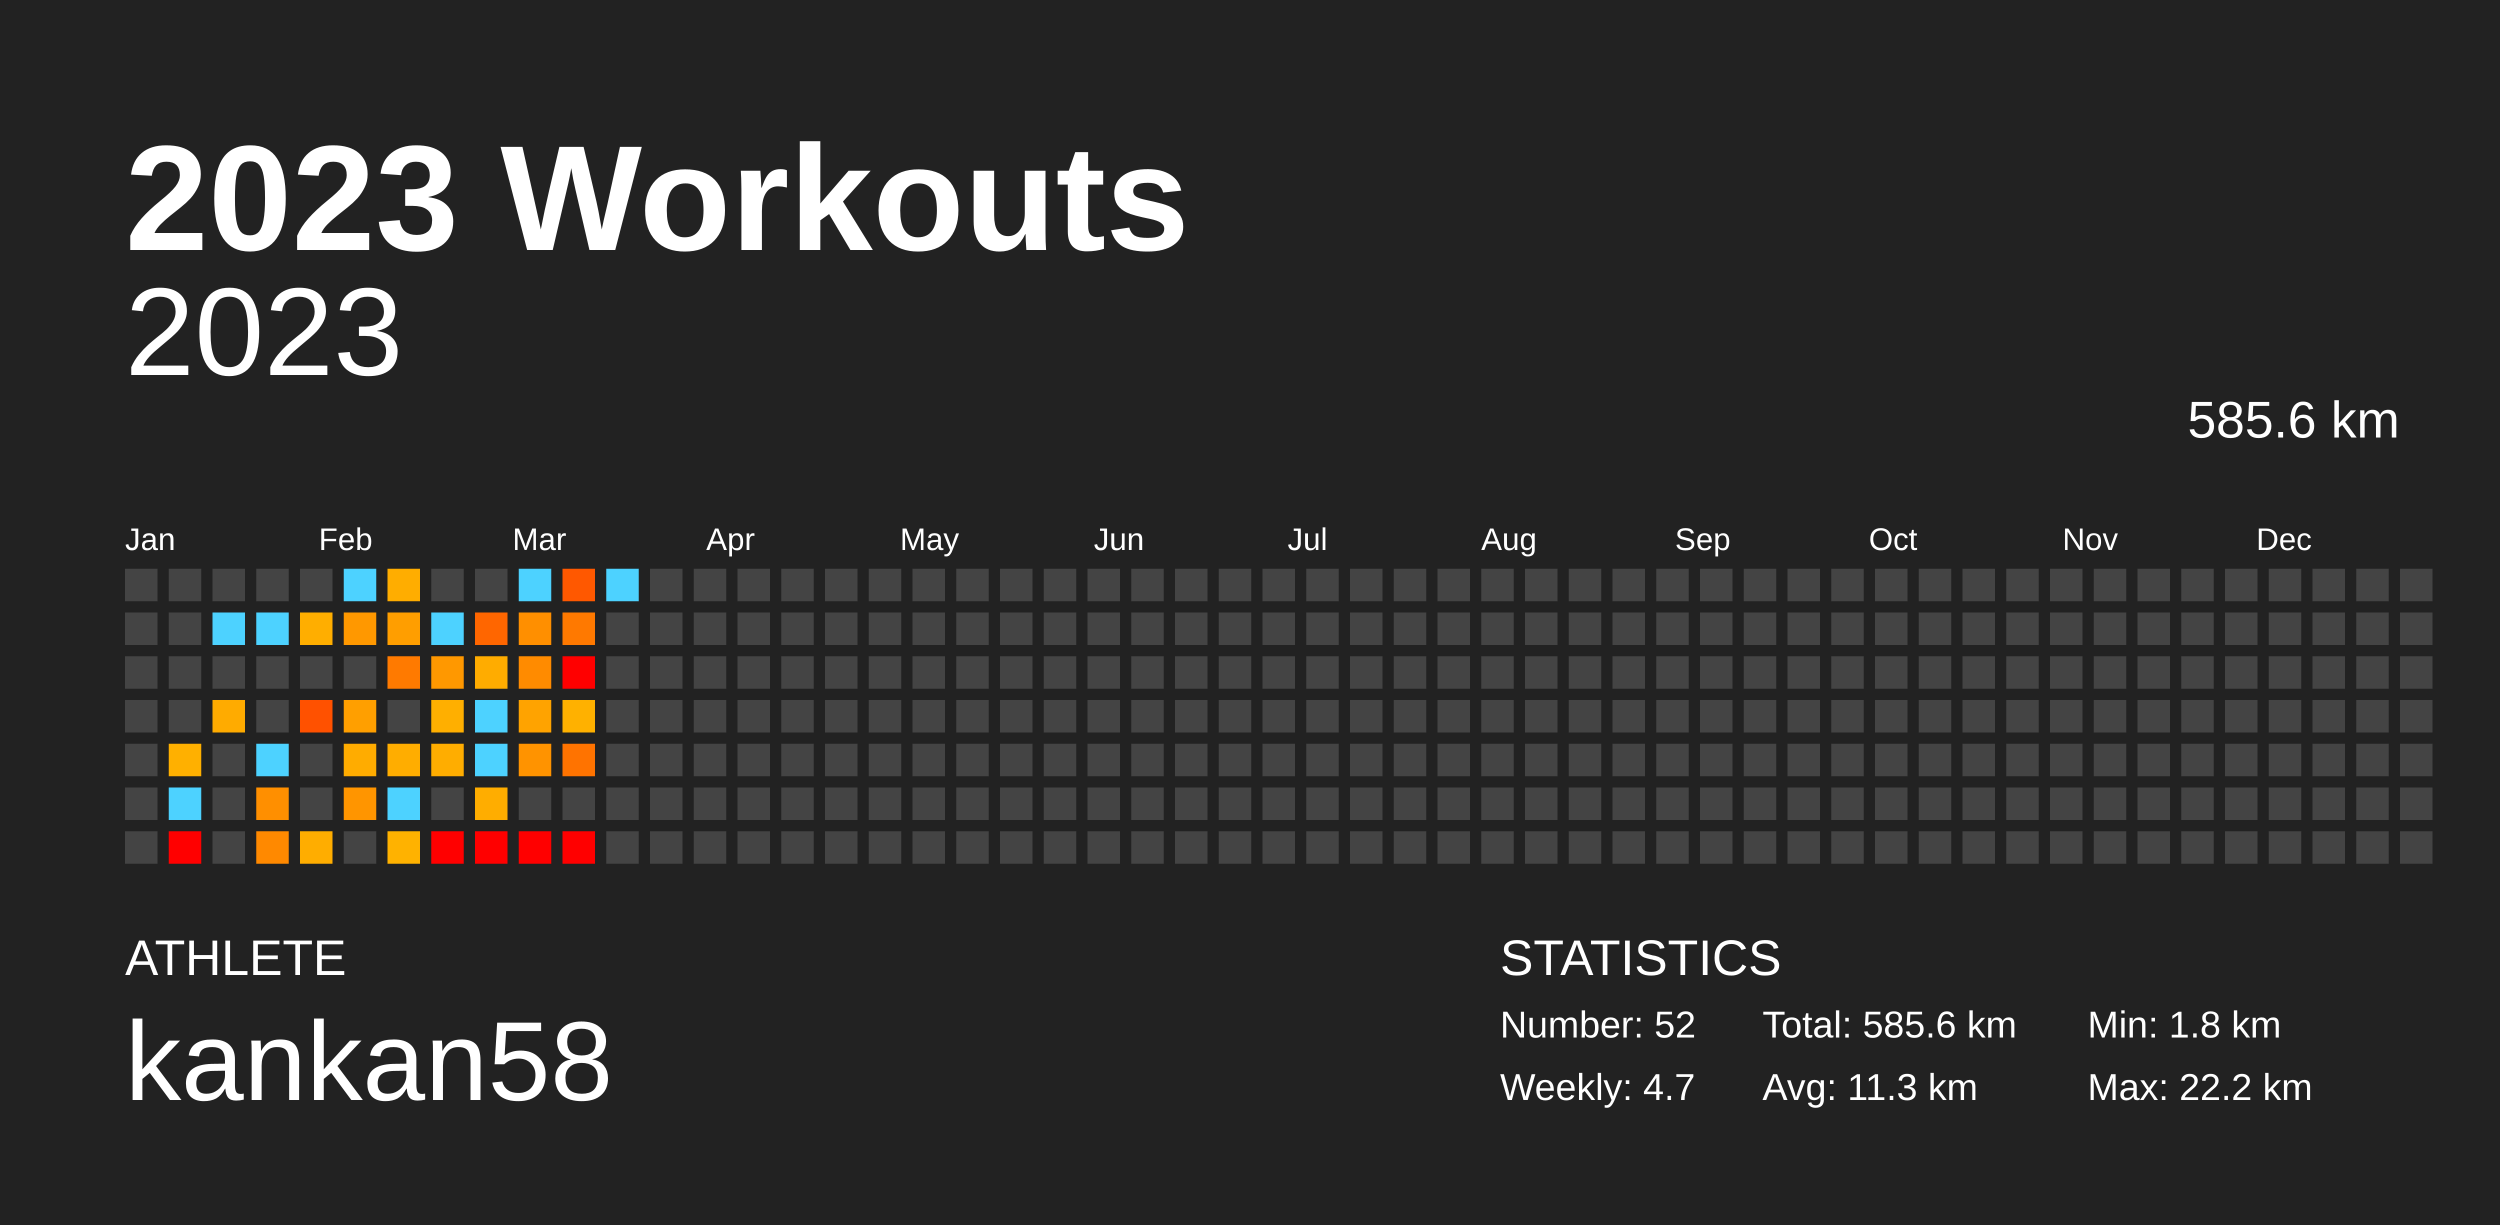
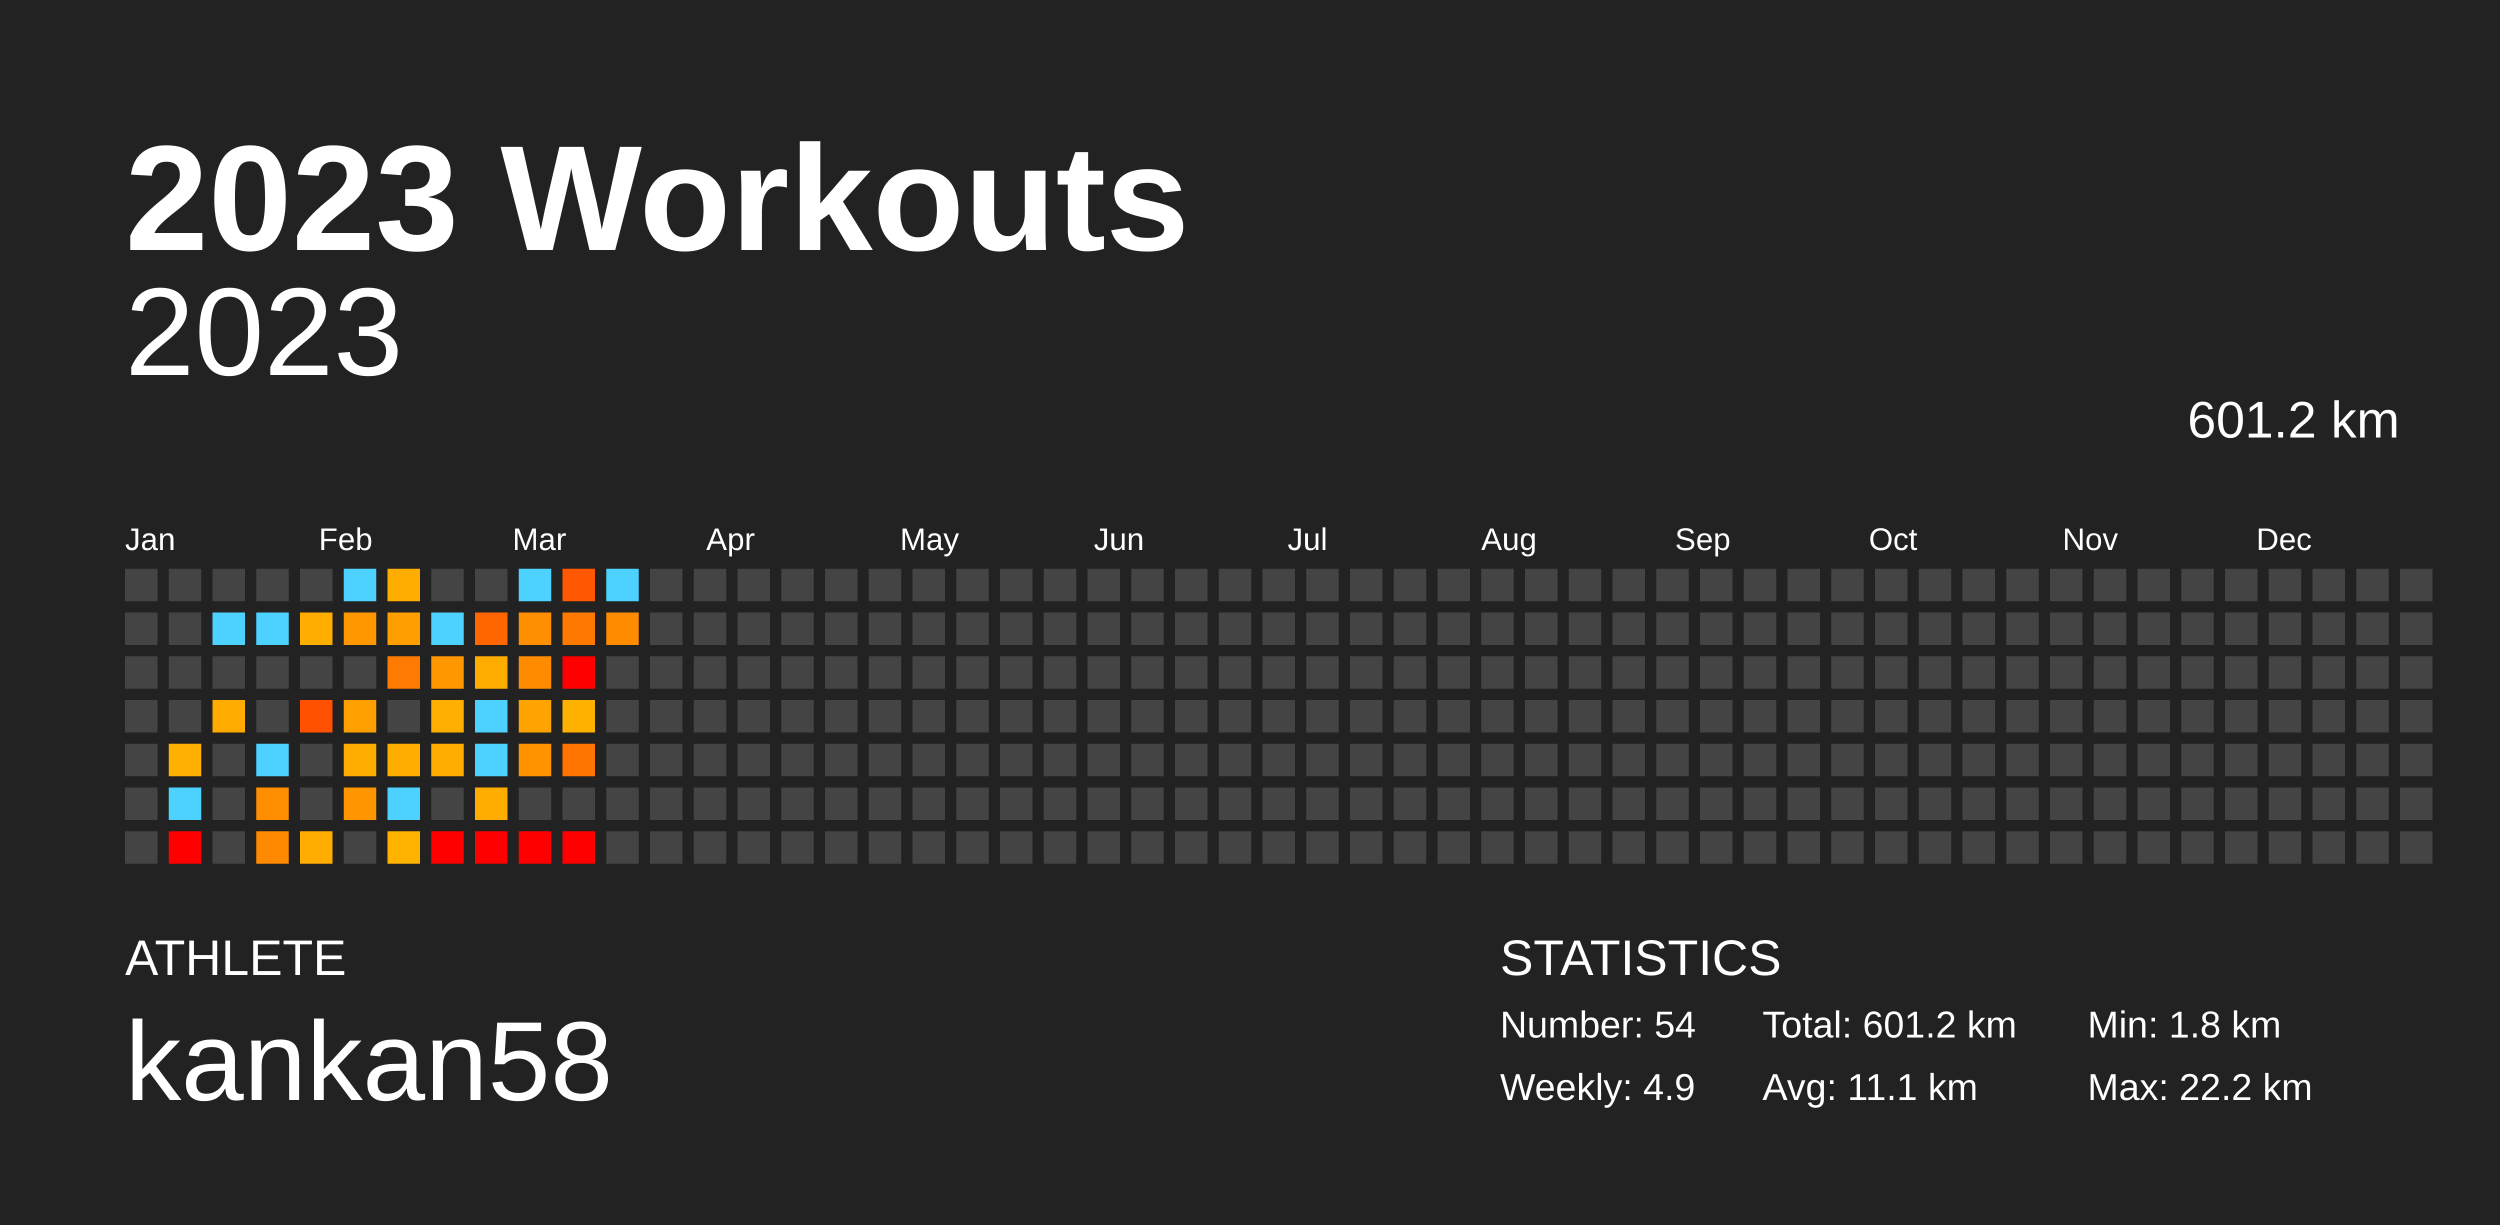
<svg xmlns="http://www.w3.org/2000/svg" baseProfile="full" height="98mm" version="1.1" viewBox="0,0,200,98" width="200mm">
  <defs />
  <rect fill="#222222" height="98" width="200" x="0" y="0" />
  <text fill="#FFFFFF" style="font-size:12px; font-family:Arial; font-weight:bold;" x="10" y="20">2023 Workouts</text>
  <text fill="#FFFFFF" style="font-size:4px; font-family:Arial" x="10" y="78">ATHLETE</text>
  <text fill="#FFFFFF" style="font-size:9px; font-family:Arial" x="10" y="88">kankan58</text>
  <text fill="#FFFFFF" style="font-size:4px; font-family:Arial" x="120" y="78">STATISTICS</text>
-   <text fill="#FFFFFF" style="font-size:3px; font-family:Arial" x="120" y="83">Number: 52</text>
-   <text fill="#FFFFFF" style="font-size:3px; font-family:Arial" x="120" y="88">Weekly: 4.7</text>
-   <text fill="#FFFFFF" style="font-size:3px; font-family:Arial" x="141" y="83">Total: 585.6 km</text>
-   <text fill="#FFFFFF" style="font-size:3px; font-family:Arial" x="141" y="88">Avg: 11.3 km</text>
+   <text fill="#FFFFFF" style="font-size:3px; font-family:Arial" x="120" y="83">Number: 54</text>
+   <text fill="#FFFFFF" style="font-size:3px; font-family:Arial" x="120" y="88">Weekly: 4.9</text>
+   <text fill="#FFFFFF" style="font-size:3px; font-family:Arial" x="141" y="83">Total: 601.2 km</text>
+   <text fill="#FFFFFF" style="font-size:3px; font-family:Arial" x="141" y="88">Avg: 11.1 km</text>
  <text fill="#FFFFFF" style="font-size:3px; font-family:Arial" x="167" y="83">Min: 1.8 km</text>
  <text fill="#FFFFFF" style="font-size:3px; font-family:Arial" x="167" y="88">Max: 22.2 km</text>
  <text alignment-baseline="hanging" fill="#FFFFFF" style="font-size:10.0px; font-family:Arial;" x="10" y="30">2023</text>
-   <text alignment-baseline="hanging" fill="#FFFFFF" style="font-size:4.125px; font-family:Arial;" x="175" y="35">585.6 km</text>
+   <text alignment-baseline="hanging" fill="#FFFFFF" style="font-size:4.125px; font-family:Arial;" x="175" y="35">601.2 km</text>
  <text fill="#FFFFFF" style="font-size:2.5px; font-family:Arial" x="10.0" y="44">Jan</text>
  <text fill="#FFFFFF" style="font-size:2.5px; font-family:Arial" x="25.5" y="44">Feb</text>
  <text fill="#FFFFFF" style="font-size:2.5px; font-family:Arial" x="41.0" y="44">Mar</text>
  <text fill="#FFFFFF" style="font-size:2.5px; font-family:Arial" x="56.5" y="44">Apr</text>
  <text fill="#FFFFFF" style="font-size:2.5px; font-family:Arial" x="72.0" y="44">May</text>
  <text fill="#FFFFFF" style="font-size:2.5px; font-family:Arial" x="87.5" y="44">Jun</text>
  <text fill="#FFFFFF" style="font-size:2.5px; font-family:Arial" x="103.0" y="44">Jul</text>
  <text fill="#FFFFFF" style="font-size:2.5px; font-family:Arial" x="118.5" y="44">Aug</text>
  <text fill="#FFFFFF" style="font-size:2.5px; font-family:Arial" x="134.0" y="44">Sep</text>
  <text fill="#FFFFFF" style="font-size:2.5px; font-family:Arial" x="149.5" y="44">Oct</text>
  <text fill="#FFFFFF" style="font-size:2.5px; font-family:Arial" x="165.0" y="44">Nov</text>
  <text fill="#FFFFFF" style="font-size:2.5px; font-family:Arial" x="180.5" y="44">Dec</text>
  <rect fill="#444444" height="2.6" width="2.6" x="10.0" y="45.5" />
  <rect fill="#444444" height="2.6" width="2.6" x="10.0" y="49.0" />
  <rect fill="#444444" height="2.6" width="2.6" x="10.0" y="52.5" />
  <rect fill="#444444" height="2.6" width="2.6" x="10.0" y="56.0" />
  <rect fill="#444444" height="2.6" width="2.6" x="10.0" y="59.5" />
  <rect fill="#444444" height="2.6" width="2.6" x="10.0" y="63.0" />
  <rect fill="#444444" height="2.6" width="2.6" x="10.0" y="66.5" />
  <rect fill="#444444" height="2.6" width="2.6" x="13.5" y="45.5" />
  <rect fill="#444444" height="2.6" width="2.6" x="13.5" y="49.0" />
  <rect fill="#444444" height="2.6" width="2.6" x="13.5" y="52.5" />
  <rect fill="#444444" height="2.6" width="2.6" x="13.5" y="56.0" />
  <rect fill="#ffb000" height="2.6" width="2.6" x="13.5" y="59.5" />
  <rect fill="#4dd2ff" height="2.6" width="2.6" x="13.5" y="63.0" />
  <rect fill="red" height="2.6" width="2.6" x="13.5" y="66.5" />
  <rect fill="#444444" height="2.6" width="2.6" x="17.0" y="45.5" />
  <rect fill="#4dd2ff" height="2.6" width="2.6" x="17.0" y="49.0" />
  <rect fill="#444444" height="2.6" width="2.6" x="17.0" y="52.5" />
  <rect fill="#ffab00" height="2.6" width="2.6" x="17.0" y="56.0" />
  <rect fill="#444444" height="2.6" width="2.6" x="17.0" y="59.5" />
  <rect fill="#444444" height="2.6" width="2.6" x="17.0" y="63.0" />
  <rect fill="#444444" height="2.6" width="2.6" x="17.0" y="66.5" />
  <rect fill="#444444" height="2.6" width="2.6" x="20.5" y="45.5" />
  <rect fill="#4dd2ff" height="2.6" width="2.6" x="20.5" y="49.0" />
  <rect fill="#444444" height="2.6" width="2.6" x="20.5" y="52.5" />
  <rect fill="#444444" height="2.6" width="2.6" x="20.5" y="56.0" />
  <rect fill="#4dd2ff" height="2.6" width="2.6" x="20.5" y="59.5" />
  <rect fill="#ff8f00" height="2.6" width="2.6" x="20.5" y="63.0" />
  <rect fill="#ff8900" height="2.6" width="2.6" x="20.5" y="66.5" />
  <rect fill="#444444" height="2.6" width="2.6" x="24.0" y="45.5" />
  <rect fill="#ffae00" height="2.6" width="2.6" x="24.0" y="49.0" />
  <rect fill="#444444" height="2.6" width="2.6" x="24.0" y="52.5" />
  <rect fill="#ff5100" height="2.6" width="2.6" x="24.0" y="56.0" />
  <rect fill="#444444" height="2.6" width="2.6" x="24.0" y="59.5" />
  <rect fill="#444444" height="2.6" width="2.6" x="24.0" y="63.0" />
  <rect fill="#ffad00" height="2.6" width="2.6" x="24.0" y="66.5" />
  <rect fill="#4dd2ff" height="2.6" width="2.6" x="27.5" y="45.5" />
  <rect fill="#ff9800" height="2.6" width="2.6" x="27.5" y="49.0" />
  <rect fill="#444444" height="2.6" width="2.6" x="27.5" y="52.5" />
  <rect fill="#ff9f00" height="2.6" width="2.6" x="27.5" y="56.0" />
  <rect fill="#ffac00" height="2.6" width="2.6" x="27.5" y="59.5" />
  <rect fill="#ff9500" height="2.6" width="2.6" x="27.5" y="63.0" />
  <rect fill="#444444" height="2.6" width="2.6" x="27.5" y="66.5" />
  <rect fill="#ffad00" height="2.6" width="2.6" x="31.0" y="45.5" />
  <rect fill="#ff9e00" height="2.6" width="2.6" x="31.0" y="49.0" />
  <rect fill="#ff7a00" height="2.6" width="2.6" x="31.0" y="52.5" />
  <rect fill="#444444" height="2.6" width="2.6" x="31.0" y="56.0" />
  <rect fill="#ffad00" height="2.6" width="2.6" x="31.0" y="59.5" />
  <rect fill="#4dd2ff" height="2.6" width="2.6" x="31.0" y="63.0" />
  <rect fill="#ffb200" height="2.6" width="2.6" x="31.0" y="66.5" />
  <rect fill="#444444" height="2.6" width="2.6" x="34.5" y="45.5" />
  <rect fill="#4dd2ff" height="2.6" width="2.6" x="34.5" y="49.0" />
  <rect fill="#ff9800" height="2.6" width="2.6" x="34.5" y="52.5" />
  <rect fill="#ffaf00" height="2.6" width="2.6" x="34.5" y="56.0" />
  <rect fill="#ffad00" height="2.6" width="2.6" x="34.5" y="59.5" />
  <rect fill="#444444" height="2.6" width="2.6" x="34.5" y="63.0" />
  <rect fill="red" height="2.6" width="2.6" x="34.5" y="66.5" />
  <rect fill="#444444" height="2.6" width="2.6" x="38.0" y="45.5" />
  <rect fill="#ff6600" height="2.6" width="2.6" x="38.0" y="49.0" />
  <rect fill="#ffac00" height="2.6" width="2.6" x="38.0" y="52.5" />
  <rect fill="#4dd2ff" height="2.6" width="2.6" x="38.0" y="56.0" />
  <rect fill="#4dd2ff" height="2.6" width="2.6" x="38.0" y="59.5" />
  <rect fill="#ffad00" height="2.6" width="2.6" x="38.0" y="63.0" />
  <rect fill="red" height="2.6" width="2.6" x="38.0" y="66.5" />
  <rect fill="#4dd2ff" height="2.6" width="2.6" x="41.5" y="45.5" />
  <rect fill="#ff8f00" height="2.6" width="2.6" x="41.5" y="49.0" />
  <rect fill="#ff8b00" height="2.6" width="2.6" x="41.5" y="52.5" />
  <rect fill="#ffa300" height="2.6" width="2.6" x="41.5" y="56.0" />
  <rect fill="#ff9300" height="2.6" width="2.6" x="41.5" y="59.5" />
  <rect fill="#444444" height="2.6" width="2.6" x="41.5" y="63.0" />
  <rect fill="red" height="2.6" width="2.6" x="41.5" y="66.5" />
  <rect fill="#ff5800" height="2.6" width="2.6" x="45.0" y="45.5" />
  <rect fill="#ff7900" height="2.6" width="2.6" x="45.0" y="49.0" />
  <rect fill="red" height="2.6" width="2.6" x="45.0" y="52.5" />
  <rect fill="#ffb100" height="2.6" width="2.6" x="45.0" y="56.0" />
  <rect fill="#ff7300" height="2.6" width="2.6" x="45.0" y="59.5" />
  <rect fill="#444444" height="2.6" width="2.6" x="45.0" y="63.0" />
  <rect fill="red" height="2.6" width="2.6" x="45.0" y="66.5" />
  <rect fill="#4dd2ff" height="2.6" width="2.6" x="48.5" y="45.5" />
-   <rect fill="#444444" height="2.6" width="2.6" x="48.5" y="49.0" />
+   <rect fill="#ff8b00" height="2.6" width="2.6" x="48.5" y="49.0" />
  <rect fill="#444444" height="2.6" width="2.6" x="48.5" y="52.5" />
  <rect fill="#444444" height="2.6" width="2.6" x="48.5" y="56.0" />
  <rect fill="#444444" height="2.6" width="2.6" x="48.5" y="59.5" />
  <rect fill="#444444" height="2.6" width="2.6" x="48.5" y="63.0" />
  <rect fill="#444444" height="2.6" width="2.6" x="48.5" y="66.5" />
  <rect fill="#444444" height="2.6" width="2.6" x="52.0" y="45.5" />
  <rect fill="#444444" height="2.6" width="2.6" x="52.0" y="49.0" />
  <rect fill="#444444" height="2.6" width="2.6" x="52.0" y="52.5" />
  <rect fill="#444444" height="2.6" width="2.6" x="52.0" y="56.0" />
  <rect fill="#444444" height="2.6" width="2.6" x="52.0" y="59.5" />
  <rect fill="#444444" height="2.6" width="2.6" x="52.0" y="63.0" />
  <rect fill="#444444" height="2.6" width="2.6" x="52.0" y="66.5" />
  <rect fill="#444444" height="2.6" width="2.6" x="55.5" y="45.5" />
  <rect fill="#444444" height="2.6" width="2.6" x="55.5" y="49.0" />
  <rect fill="#444444" height="2.6" width="2.6" x="55.5" y="52.5" />
  <rect fill="#444444" height="2.6" width="2.6" x="55.5" y="56.0" />
  <rect fill="#444444" height="2.6" width="2.6" x="55.5" y="59.5" />
  <rect fill="#444444" height="2.6" width="2.6" x="55.5" y="63.0" />
  <rect fill="#444444" height="2.6" width="2.6" x="55.5" y="66.5" />
  <rect fill="#444444" height="2.6" width="2.6" x="59.0" y="45.5" />
  <rect fill="#444444" height="2.6" width="2.6" x="59.0" y="49.0" />
  <rect fill="#444444" height="2.6" width="2.6" x="59.0" y="52.5" />
  <rect fill="#444444" height="2.6" width="2.6" x="59.0" y="56.0" />
  <rect fill="#444444" height="2.6" width="2.6" x="59.0" y="59.5" />
  <rect fill="#444444" height="2.6" width="2.6" x="59.0" y="63.0" />
  <rect fill="#444444" height="2.6" width="2.6" x="59.0" y="66.5" />
  <rect fill="#444444" height="2.6" width="2.6" x="62.5" y="45.5" />
  <rect fill="#444444" height="2.6" width="2.6" x="62.5" y="49.0" />
  <rect fill="#444444" height="2.6" width="2.6" x="62.5" y="52.5" />
  <rect fill="#444444" height="2.6" width="2.6" x="62.5" y="56.0" />
  <rect fill="#444444" height="2.6" width="2.6" x="62.5" y="59.5" />
  <rect fill="#444444" height="2.6" width="2.6" x="62.5" y="63.0" />
  <rect fill="#444444" height="2.6" width="2.6" x="62.5" y="66.5" />
  <rect fill="#444444" height="2.6" width="2.6" x="66.0" y="45.5" />
  <rect fill="#444444" height="2.6" width="2.6" x="66.0" y="49.0" />
  <rect fill="#444444" height="2.6" width="2.6" x="66.0" y="52.5" />
  <rect fill="#444444" height="2.6" width="2.6" x="66.0" y="56.0" />
  <rect fill="#444444" height="2.6" width="2.6" x="66.0" y="59.5" />
  <rect fill="#444444" height="2.6" width="2.6" x="66.0" y="63.0" />
  <rect fill="#444444" height="2.6" width="2.6" x="66.0" y="66.5" />
  <rect fill="#444444" height="2.6" width="2.6" x="69.5" y="45.5" />
  <rect fill="#444444" height="2.6" width="2.6" x="69.5" y="49.0" />
  <rect fill="#444444" height="2.6" width="2.6" x="69.5" y="52.5" />
  <rect fill="#444444" height="2.6" width="2.6" x="69.5" y="56.0" />
  <rect fill="#444444" height="2.6" width="2.6" x="69.5" y="59.5" />
  <rect fill="#444444" height="2.6" width="2.6" x="69.5" y="63.0" />
  <rect fill="#444444" height="2.6" width="2.6" x="69.5" y="66.5" />
  <rect fill="#444444" height="2.6" width="2.6" x="73.0" y="45.5" />
  <rect fill="#444444" height="2.6" width="2.6" x="73.0" y="49.0" />
  <rect fill="#444444" height="2.6" width="2.6" x="73.0" y="52.5" />
  <rect fill="#444444" height="2.6" width="2.6" x="73.0" y="56.0" />
  <rect fill="#444444" height="2.6" width="2.6" x="73.0" y="59.5" />
  <rect fill="#444444" height="2.6" width="2.6" x="73.0" y="63.0" />
  <rect fill="#444444" height="2.6" width="2.6" x="73.0" y="66.5" />
  <rect fill="#444444" height="2.6" width="2.6" x="76.5" y="45.5" />
  <rect fill="#444444" height="2.6" width="2.6" x="76.5" y="49.0" />
  <rect fill="#444444" height="2.6" width="2.6" x="76.5" y="52.5" />
  <rect fill="#444444" height="2.6" width="2.6" x="76.5" y="56.0" />
  <rect fill="#444444" height="2.6" width="2.6" x="76.5" y="59.5" />
  <rect fill="#444444" height="2.6" width="2.6" x="76.5" y="63.0" />
  <rect fill="#444444" height="2.6" width="2.6" x="76.5" y="66.5" />
  <rect fill="#444444" height="2.6" width="2.6" x="80.0" y="45.5" />
  <rect fill="#444444" height="2.6" width="2.6" x="80.0" y="49.0" />
  <rect fill="#444444" height="2.6" width="2.6" x="80.0" y="52.5" />
  <rect fill="#444444" height="2.6" width="2.6" x="80.0" y="56.0" />
  <rect fill="#444444" height="2.6" width="2.6" x="80.0" y="59.5" />
  <rect fill="#444444" height="2.6" width="2.6" x="80.0" y="63.0" />
  <rect fill="#444444" height="2.6" width="2.6" x="80.0" y="66.5" />
  <rect fill="#444444" height="2.6" width="2.6" x="83.5" y="45.5" />
  <rect fill="#444444" height="2.6" width="2.6" x="83.5" y="49.0" />
  <rect fill="#444444" height="2.6" width="2.6" x="83.5" y="52.5" />
  <rect fill="#444444" height="2.6" width="2.6" x="83.5" y="56.0" />
  <rect fill="#444444" height="2.6" width="2.6" x="83.5" y="59.5" />
  <rect fill="#444444" height="2.6" width="2.6" x="83.5" y="63.0" />
  <rect fill="#444444" height="2.6" width="2.6" x="83.5" y="66.5" />
  <rect fill="#444444" height="2.6" width="2.6" x="87.0" y="45.5" />
  <rect fill="#444444" height="2.6" width="2.6" x="87.0" y="49.0" />
  <rect fill="#444444" height="2.6" width="2.6" x="87.0" y="52.5" />
  <rect fill="#444444" height="2.6" width="2.6" x="87.0" y="56.0" />
  <rect fill="#444444" height="2.6" width="2.6" x="87.0" y="59.5" />
  <rect fill="#444444" height="2.6" width="2.6" x="87.0" y="63.0" />
  <rect fill="#444444" height="2.6" width="2.6" x="87.0" y="66.5" />
  <rect fill="#444444" height="2.6" width="2.6" x="90.5" y="45.5" />
  <rect fill="#444444" height="2.6" width="2.6" x="90.5" y="49.0" />
  <rect fill="#444444" height="2.6" width="2.6" x="90.5" y="52.5" />
  <rect fill="#444444" height="2.6" width="2.6" x="90.5" y="56.0" />
  <rect fill="#444444" height="2.6" width="2.6" x="90.5" y="59.5" />
  <rect fill="#444444" height="2.6" width="2.6" x="90.5" y="63.0" />
  <rect fill="#444444" height="2.6" width="2.6" x="90.5" y="66.5" />
  <rect fill="#444444" height="2.6" width="2.6" x="94.0" y="45.5" />
  <rect fill="#444444" height="2.6" width="2.6" x="94.0" y="49.0" />
  <rect fill="#444444" height="2.6" width="2.6" x="94.0" y="52.5" />
  <rect fill="#444444" height="2.6" width="2.6" x="94.0" y="56.0" />
  <rect fill="#444444" height="2.6" width="2.6" x="94.0" y="59.5" />
  <rect fill="#444444" height="2.6" width="2.6" x="94.0" y="63.0" />
  <rect fill="#444444" height="2.6" width="2.6" x="94.0" y="66.5" />
  <rect fill="#444444" height="2.6" width="2.6" x="97.5" y="45.5" />
  <rect fill="#444444" height="2.6" width="2.6" x="97.5" y="49.0" />
  <rect fill="#444444" height="2.6" width="2.6" x="97.5" y="52.5" />
  <rect fill="#444444" height="2.6" width="2.6" x="97.5" y="56.0" />
  <rect fill="#444444" height="2.6" width="2.6" x="97.5" y="59.5" />
  <rect fill="#444444" height="2.6" width="2.6" x="97.5" y="63.0" />
  <rect fill="#444444" height="2.6" width="2.6" x="97.5" y="66.5" />
  <rect fill="#444444" height="2.6" width="2.6" x="101.0" y="45.5" />
  <rect fill="#444444" height="2.6" width="2.6" x="101.0" y="49.0" />
  <rect fill="#444444" height="2.6" width="2.6" x="101.0" y="52.5" />
  <rect fill="#444444" height="2.6" width="2.6" x="101.0" y="56.0" />
  <rect fill="#444444" height="2.6" width="2.6" x="101.0" y="59.5" />
  <rect fill="#444444" height="2.6" width="2.6" x="101.0" y="63.0" />
  <rect fill="#444444" height="2.6" width="2.6" x="101.0" y="66.5" />
  <rect fill="#444444" height="2.6" width="2.6" x="104.5" y="45.5" />
  <rect fill="#444444" height="2.6" width="2.6" x="104.5" y="49.0" />
  <rect fill="#444444" height="2.6" width="2.6" x="104.5" y="52.5" />
  <rect fill="#444444" height="2.6" width="2.6" x="104.5" y="56.0" />
  <rect fill="#444444" height="2.6" width="2.6" x="104.5" y="59.5" />
  <rect fill="#444444" height="2.6" width="2.6" x="104.5" y="63.0" />
  <rect fill="#444444" height="2.6" width="2.6" x="104.5" y="66.5" />
  <rect fill="#444444" height="2.6" width="2.6" x="108.0" y="45.5" />
  <rect fill="#444444" height="2.6" width="2.6" x="108.0" y="49.0" />
  <rect fill="#444444" height="2.6" width="2.6" x="108.0" y="52.5" />
  <rect fill="#444444" height="2.6" width="2.6" x="108.0" y="56.0" />
  <rect fill="#444444" height="2.6" width="2.6" x="108.0" y="59.5" />
  <rect fill="#444444" height="2.6" width="2.6" x="108.0" y="63.0" />
  <rect fill="#444444" height="2.6" width="2.6" x="108.0" y="66.5" />
  <rect fill="#444444" height="2.6" width="2.6" x="111.5" y="45.5" />
  <rect fill="#444444" height="2.6" width="2.6" x="111.5" y="49.0" />
  <rect fill="#444444" height="2.6" width="2.6" x="111.5" y="52.5" />
  <rect fill="#444444" height="2.6" width="2.6" x="111.5" y="56.0" />
  <rect fill="#444444" height="2.6" width="2.6" x="111.5" y="59.5" />
  <rect fill="#444444" height="2.6" width="2.6" x="111.5" y="63.0" />
  <rect fill="#444444" height="2.6" width="2.6" x="111.5" y="66.5" />
  <rect fill="#444444" height="2.6" width="2.6" x="115.0" y="45.5" />
  <rect fill="#444444" height="2.6" width="2.6" x="115.0" y="49.0" />
  <rect fill="#444444" height="2.6" width="2.6" x="115.0" y="52.5" />
  <rect fill="#444444" height="2.6" width="2.6" x="115.0" y="56.0" />
  <rect fill="#444444" height="2.6" width="2.6" x="115.0" y="59.5" />
  <rect fill="#444444" height="2.6" width="2.6" x="115.0" y="63.0" />
  <rect fill="#444444" height="2.6" width="2.6" x="115.0" y="66.5" />
  <rect fill="#444444" height="2.6" width="2.6" x="118.5" y="45.5" />
  <rect fill="#444444" height="2.6" width="2.6" x="118.5" y="49.0" />
  <rect fill="#444444" height="2.6" width="2.6" x="118.5" y="52.5" />
  <rect fill="#444444" height="2.6" width="2.6" x="118.5" y="56.0" />
  <rect fill="#444444" height="2.6" width="2.6" x="118.5" y="59.5" />
  <rect fill="#444444" height="2.6" width="2.6" x="118.5" y="63.0" />
  <rect fill="#444444" height="2.6" width="2.6" x="118.5" y="66.5" />
  <rect fill="#444444" height="2.6" width="2.6" x="122.0" y="45.5" />
  <rect fill="#444444" height="2.6" width="2.6" x="122.0" y="49.0" />
  <rect fill="#444444" height="2.6" width="2.6" x="122.0" y="52.5" />
  <rect fill="#444444" height="2.6" width="2.6" x="122.0" y="56.0" />
  <rect fill="#444444" height="2.6" width="2.6" x="122.0" y="59.5" />
  <rect fill="#444444" height="2.6" width="2.6" x="122.0" y="63.0" />
  <rect fill="#444444" height="2.6" width="2.6" x="122.0" y="66.5" />
  <rect fill="#444444" height="2.6" width="2.6" x="125.5" y="45.5" />
  <rect fill="#444444" height="2.6" width="2.6" x="125.5" y="49.0" />
  <rect fill="#444444" height="2.6" width="2.6" x="125.5" y="52.5" />
  <rect fill="#444444" height="2.6" width="2.6" x="125.5" y="56.0" />
  <rect fill="#444444" height="2.6" width="2.6" x="125.5" y="59.5" />
  <rect fill="#444444" height="2.6" width="2.6" x="125.5" y="63.0" />
  <rect fill="#444444" height="2.6" width="2.6" x="125.5" y="66.5" />
  <rect fill="#444444" height="2.6" width="2.6" x="129.0" y="45.5" />
  <rect fill="#444444" height="2.6" width="2.6" x="129.0" y="49.0" />
  <rect fill="#444444" height="2.6" width="2.6" x="129.0" y="52.5" />
  <rect fill="#444444" height="2.6" width="2.6" x="129.0" y="56.0" />
  <rect fill="#444444" height="2.6" width="2.6" x="129.0" y="59.5" />
  <rect fill="#444444" height="2.6" width="2.6" x="129.0" y="63.0" />
  <rect fill="#444444" height="2.6" width="2.6" x="129.0" y="66.5" />
  <rect fill="#444444" height="2.6" width="2.6" x="132.5" y="45.5" />
  <rect fill="#444444" height="2.6" width="2.6" x="132.5" y="49.0" />
  <rect fill="#444444" height="2.6" width="2.6" x="132.5" y="52.5" />
  <rect fill="#444444" height="2.6" width="2.6" x="132.5" y="56.0" />
  <rect fill="#444444" height="2.6" width="2.6" x="132.5" y="59.5" />
  <rect fill="#444444" height="2.6" width="2.6" x="132.5" y="63.0" />
  <rect fill="#444444" height="2.6" width="2.6" x="132.5" y="66.5" />
  <rect fill="#444444" height="2.6" width="2.6" x="136.0" y="45.5" />
  <rect fill="#444444" height="2.6" width="2.6" x="136.0" y="49.0" />
  <rect fill="#444444" height="2.6" width="2.6" x="136.0" y="52.5" />
  <rect fill="#444444" height="2.6" width="2.6" x="136.0" y="56.0" />
  <rect fill="#444444" height="2.6" width="2.6" x="136.0" y="59.5" />
  <rect fill="#444444" height="2.6" width="2.6" x="136.0" y="63.0" />
  <rect fill="#444444" height="2.6" width="2.6" x="136.0" y="66.5" />
  <rect fill="#444444" height="2.6" width="2.6" x="139.5" y="45.5" />
  <rect fill="#444444" height="2.6" width="2.6" x="139.5" y="49.0" />
  <rect fill="#444444" height="2.6" width="2.6" x="139.5" y="52.5" />
  <rect fill="#444444" height="2.6" width="2.6" x="139.5" y="56.0" />
  <rect fill="#444444" height="2.6" width="2.6" x="139.5" y="59.5" />
  <rect fill="#444444" height="2.6" width="2.6" x="139.5" y="63.0" />
  <rect fill="#444444" height="2.6" width="2.6" x="139.5" y="66.5" />
  <rect fill="#444444" height="2.6" width="2.6" x="143.0" y="45.5" />
  <rect fill="#444444" height="2.6" width="2.6" x="143.0" y="49.0" />
  <rect fill="#444444" height="2.6" width="2.6" x="143.0" y="52.5" />
  <rect fill="#444444" height="2.6" width="2.6" x="143.0" y="56.0" />
  <rect fill="#444444" height="2.6" width="2.6" x="143.0" y="59.5" />
  <rect fill="#444444" height="2.6" width="2.6" x="143.0" y="63.0" />
  <rect fill="#444444" height="2.6" width="2.6" x="143.0" y="66.5" />
  <rect fill="#444444" height="2.6" width="2.6" x="146.5" y="45.5" />
  <rect fill="#444444" height="2.6" width="2.6" x="146.5" y="49.0" />
  <rect fill="#444444" height="2.6" width="2.6" x="146.5" y="52.5" />
  <rect fill="#444444" height="2.6" width="2.6" x="146.5" y="56.0" />
  <rect fill="#444444" height="2.6" width="2.6" x="146.5" y="59.5" />
  <rect fill="#444444" height="2.6" width="2.6" x="146.5" y="63.0" />
  <rect fill="#444444" height="2.6" width="2.6" x="146.5" y="66.5" />
  <rect fill="#444444" height="2.6" width="2.6" x="150.0" y="45.5" />
  <rect fill="#444444" height="2.6" width="2.6" x="150.0" y="49.0" />
  <rect fill="#444444" height="2.6" width="2.6" x="150.0" y="52.5" />
  <rect fill="#444444" height="2.6" width="2.6" x="150.0" y="56.0" />
  <rect fill="#444444" height="2.6" width="2.6" x="150.0" y="59.5" />
  <rect fill="#444444" height="2.6" width="2.6" x="150.0" y="63.0" />
  <rect fill="#444444" height="2.6" width="2.6" x="150.0" y="66.5" />
  <rect fill="#444444" height="2.6" width="2.6" x="153.5" y="45.5" />
  <rect fill="#444444" height="2.6" width="2.6" x="153.5" y="49.0" />
  <rect fill="#444444" height="2.6" width="2.6" x="153.5" y="52.5" />
  <rect fill="#444444" height="2.6" width="2.6" x="153.5" y="56.0" />
  <rect fill="#444444" height="2.6" width="2.6" x="153.5" y="59.5" />
  <rect fill="#444444" height="2.6" width="2.6" x="153.5" y="63.0" />
  <rect fill="#444444" height="2.6" width="2.6" x="153.5" y="66.5" />
  <rect fill="#444444" height="2.6" width="2.6" x="157.0" y="45.5" />
  <rect fill="#444444" height="2.6" width="2.6" x="157.0" y="49.0" />
  <rect fill="#444444" height="2.6" width="2.6" x="157.0" y="52.5" />
  <rect fill="#444444" height="2.6" width="2.6" x="157.0" y="56.0" />
  <rect fill="#444444" height="2.6" width="2.6" x="157.0" y="59.5" />
  <rect fill="#444444" height="2.6" width="2.6" x="157.0" y="63.0" />
  <rect fill="#444444" height="2.6" width="2.6" x="157.0" y="66.5" />
  <rect fill="#444444" height="2.6" width="2.6" x="160.5" y="45.5" />
  <rect fill="#444444" height="2.6" width="2.6" x="160.5" y="49.0" />
  <rect fill="#444444" height="2.6" width="2.6" x="160.5" y="52.5" />
  <rect fill="#444444" height="2.6" width="2.6" x="160.5" y="56.0" />
  <rect fill="#444444" height="2.6" width="2.6" x="160.5" y="59.5" />
  <rect fill="#444444" height="2.6" width="2.6" x="160.5" y="63.0" />
  <rect fill="#444444" height="2.6" width="2.6" x="160.5" y="66.5" />
  <rect fill="#444444" height="2.6" width="2.6" x="164.0" y="45.5" />
  <rect fill="#444444" height="2.6" width="2.6" x="164.0" y="49.0" />
  <rect fill="#444444" height="2.6" width="2.6" x="164.0" y="52.5" />
  <rect fill="#444444" height="2.6" width="2.6" x="164.0" y="56.0" />
  <rect fill="#444444" height="2.6" width="2.6" x="164.0" y="59.5" />
  <rect fill="#444444" height="2.6" width="2.6" x="164.0" y="63.0" />
  <rect fill="#444444" height="2.6" width="2.6" x="164.0" y="66.5" />
  <rect fill="#444444" height="2.6" width="2.6" x="167.5" y="45.5" />
  <rect fill="#444444" height="2.6" width="2.6" x="167.5" y="49.0" />
  <rect fill="#444444" height="2.6" width="2.6" x="167.5" y="52.5" />
  <rect fill="#444444" height="2.6" width="2.6" x="167.5" y="56.0" />
  <rect fill="#444444" height="2.6" width="2.6" x="167.5" y="59.5" />
  <rect fill="#444444" height="2.6" width="2.6" x="167.5" y="63.0" />
  <rect fill="#444444" height="2.6" width="2.6" x="167.5" y="66.5" />
  <rect fill="#444444" height="2.6" width="2.6" x="171.0" y="45.5" />
  <rect fill="#444444" height="2.6" width="2.6" x="171.0" y="49.0" />
  <rect fill="#444444" height="2.6" width="2.6" x="171.0" y="52.5" />
  <rect fill="#444444" height="2.6" width="2.6" x="171.0" y="56.0" />
  <rect fill="#444444" height="2.6" width="2.6" x="171.0" y="59.5" />
  <rect fill="#444444" height="2.6" width="2.6" x="171.0" y="63.0" />
  <rect fill="#444444" height="2.6" width="2.6" x="171.0" y="66.5" />
  <rect fill="#444444" height="2.6" width="2.6" x="174.5" y="45.5" />
  <rect fill="#444444" height="2.6" width="2.6" x="174.5" y="49.0" />
  <rect fill="#444444" height="2.6" width="2.6" x="174.5" y="52.5" />
  <rect fill="#444444" height="2.6" width="2.6" x="174.5" y="56.0" />
  <rect fill="#444444" height="2.6" width="2.6" x="174.5" y="59.5" />
  <rect fill="#444444" height="2.6" width="2.6" x="174.5" y="63.0" />
  <rect fill="#444444" height="2.6" width="2.6" x="174.5" y="66.5" />
  <rect fill="#444444" height="2.6" width="2.6" x="178.0" y="45.5" />
  <rect fill="#444444" height="2.6" width="2.6" x="178.0" y="49.0" />
  <rect fill="#444444" height="2.6" width="2.6" x="178.0" y="52.5" />
  <rect fill="#444444" height="2.6" width="2.6" x="178.0" y="56.0" />
  <rect fill="#444444" height="2.6" width="2.6" x="178.0" y="59.5" />
  <rect fill="#444444" height="2.6" width="2.6" x="178.0" y="63.0" />
  <rect fill="#444444" height="2.6" width="2.6" x="178.0" y="66.5" />
  <rect fill="#444444" height="2.6" width="2.6" x="181.5" y="45.5" />
  <rect fill="#444444" height="2.6" width="2.6" x="181.5" y="49.0" />
  <rect fill="#444444" height="2.6" width="2.6" x="181.5" y="52.5" />
  <rect fill="#444444" height="2.6" width="2.6" x="181.5" y="56.0" />
  <rect fill="#444444" height="2.6" width="2.6" x="181.5" y="59.5" />
  <rect fill="#444444" height="2.6" width="2.6" x="181.5" y="63.0" />
  <rect fill="#444444" height="2.6" width="2.6" x="181.5" y="66.5" />
  <rect fill="#444444" height="2.6" width="2.6" x="185.0" y="45.5" />
  <rect fill="#444444" height="2.6" width="2.6" x="185.0" y="49.0" />
  <rect fill="#444444" height="2.6" width="2.6" x="185.0" y="52.5" />
  <rect fill="#444444" height="2.6" width="2.6" x="185.0" y="56.0" />
  <rect fill="#444444" height="2.6" width="2.6" x="185.0" y="59.5" />
  <rect fill="#444444" height="2.6" width="2.6" x="185.0" y="63.0" />
  <rect fill="#444444" height="2.6" width="2.6" x="185.0" y="66.5" />
  <rect fill="#444444" height="2.6" width="2.6" x="188.5" y="45.5" />
  <rect fill="#444444" height="2.6" width="2.6" x="188.5" y="49.0" />
  <rect fill="#444444" height="2.6" width="2.6" x="188.5" y="52.5" />
  <rect fill="#444444" height="2.6" width="2.6" x="188.5" y="56.0" />
  <rect fill="#444444" height="2.6" width="2.6" x="188.5" y="59.5" />
  <rect fill="#444444" height="2.6" width="2.6" x="188.5" y="63.0" />
  <rect fill="#444444" height="2.6" width="2.6" x="188.5" y="66.5" />
  <rect fill="#444444" height="2.6" width="2.6" x="192.0" y="45.5" />
  <rect fill="#444444" height="2.6" width="2.6" x="192.0" y="49.0" />
  <rect fill="#444444" height="2.6" width="2.6" x="192.0" y="52.5" />
  <rect fill="#444444" height="2.6" width="2.6" x="192.0" y="56.0" />
  <rect fill="#444444" height="2.6" width="2.6" x="192.0" y="59.5" />
  <rect fill="#444444" height="2.6" width="2.6" x="192.0" y="63.0" />
  <rect fill="#444444" height="2.6" width="2.6" x="192.0" y="66.5" />
</svg>
